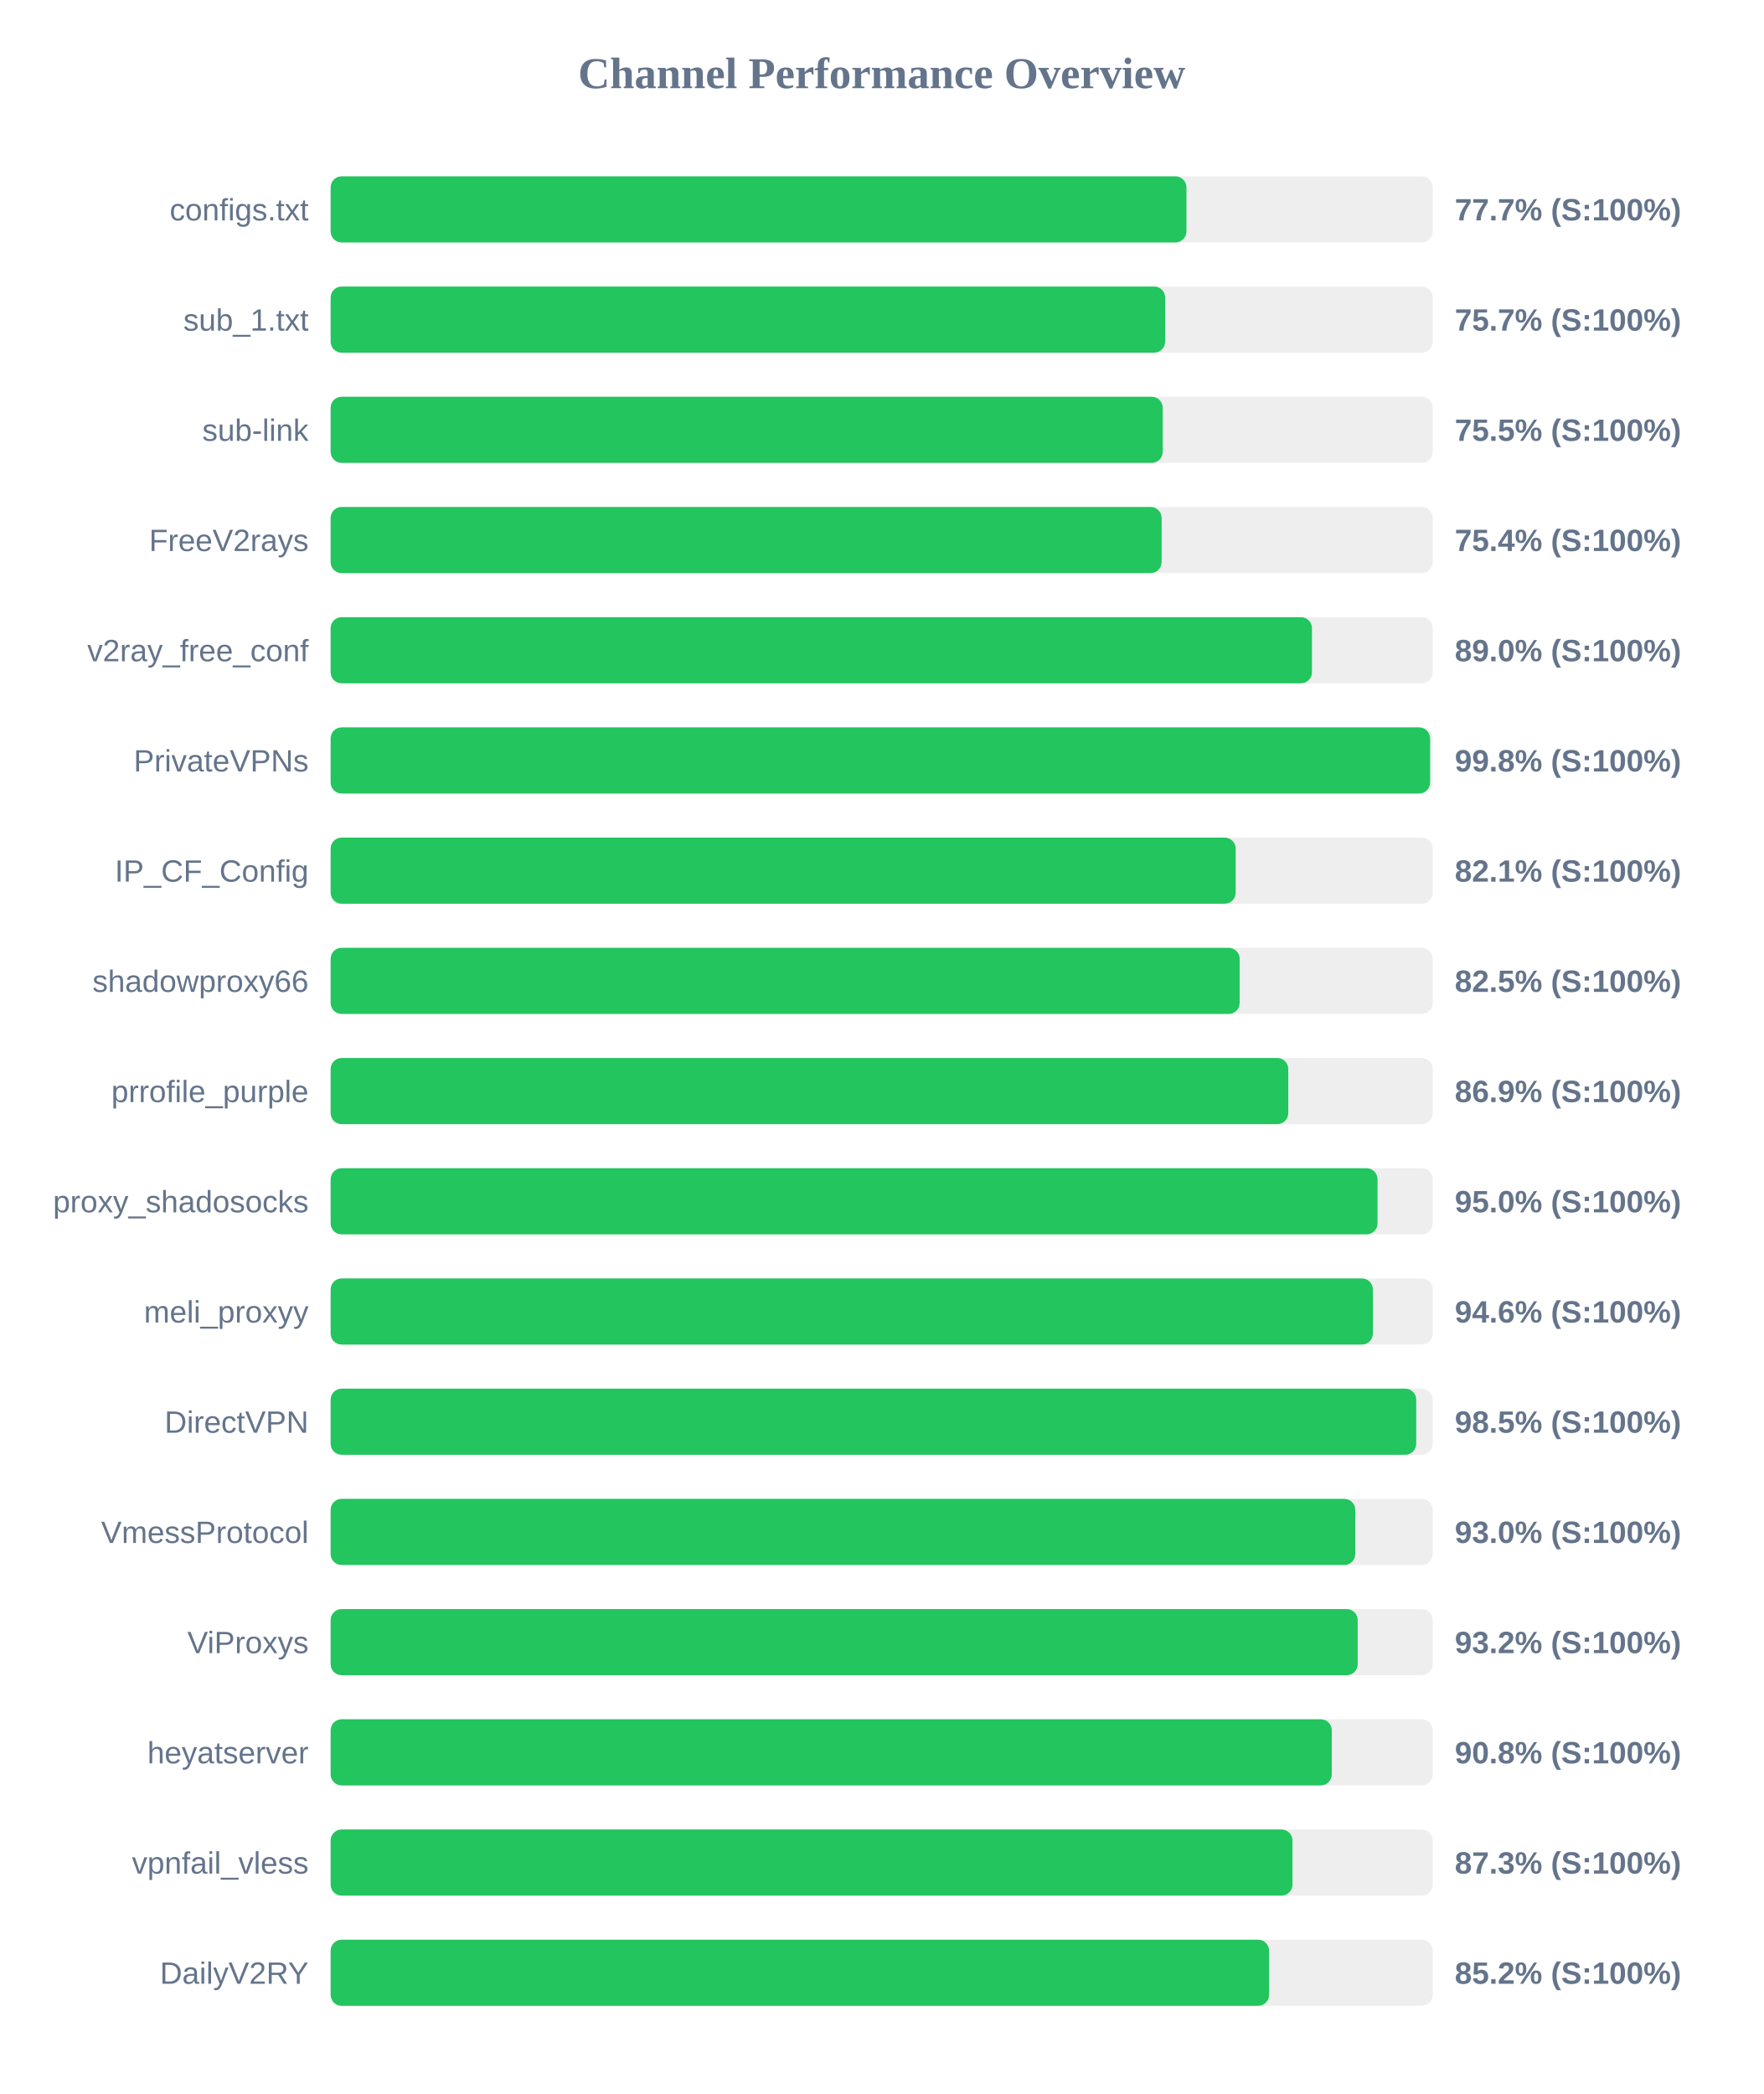
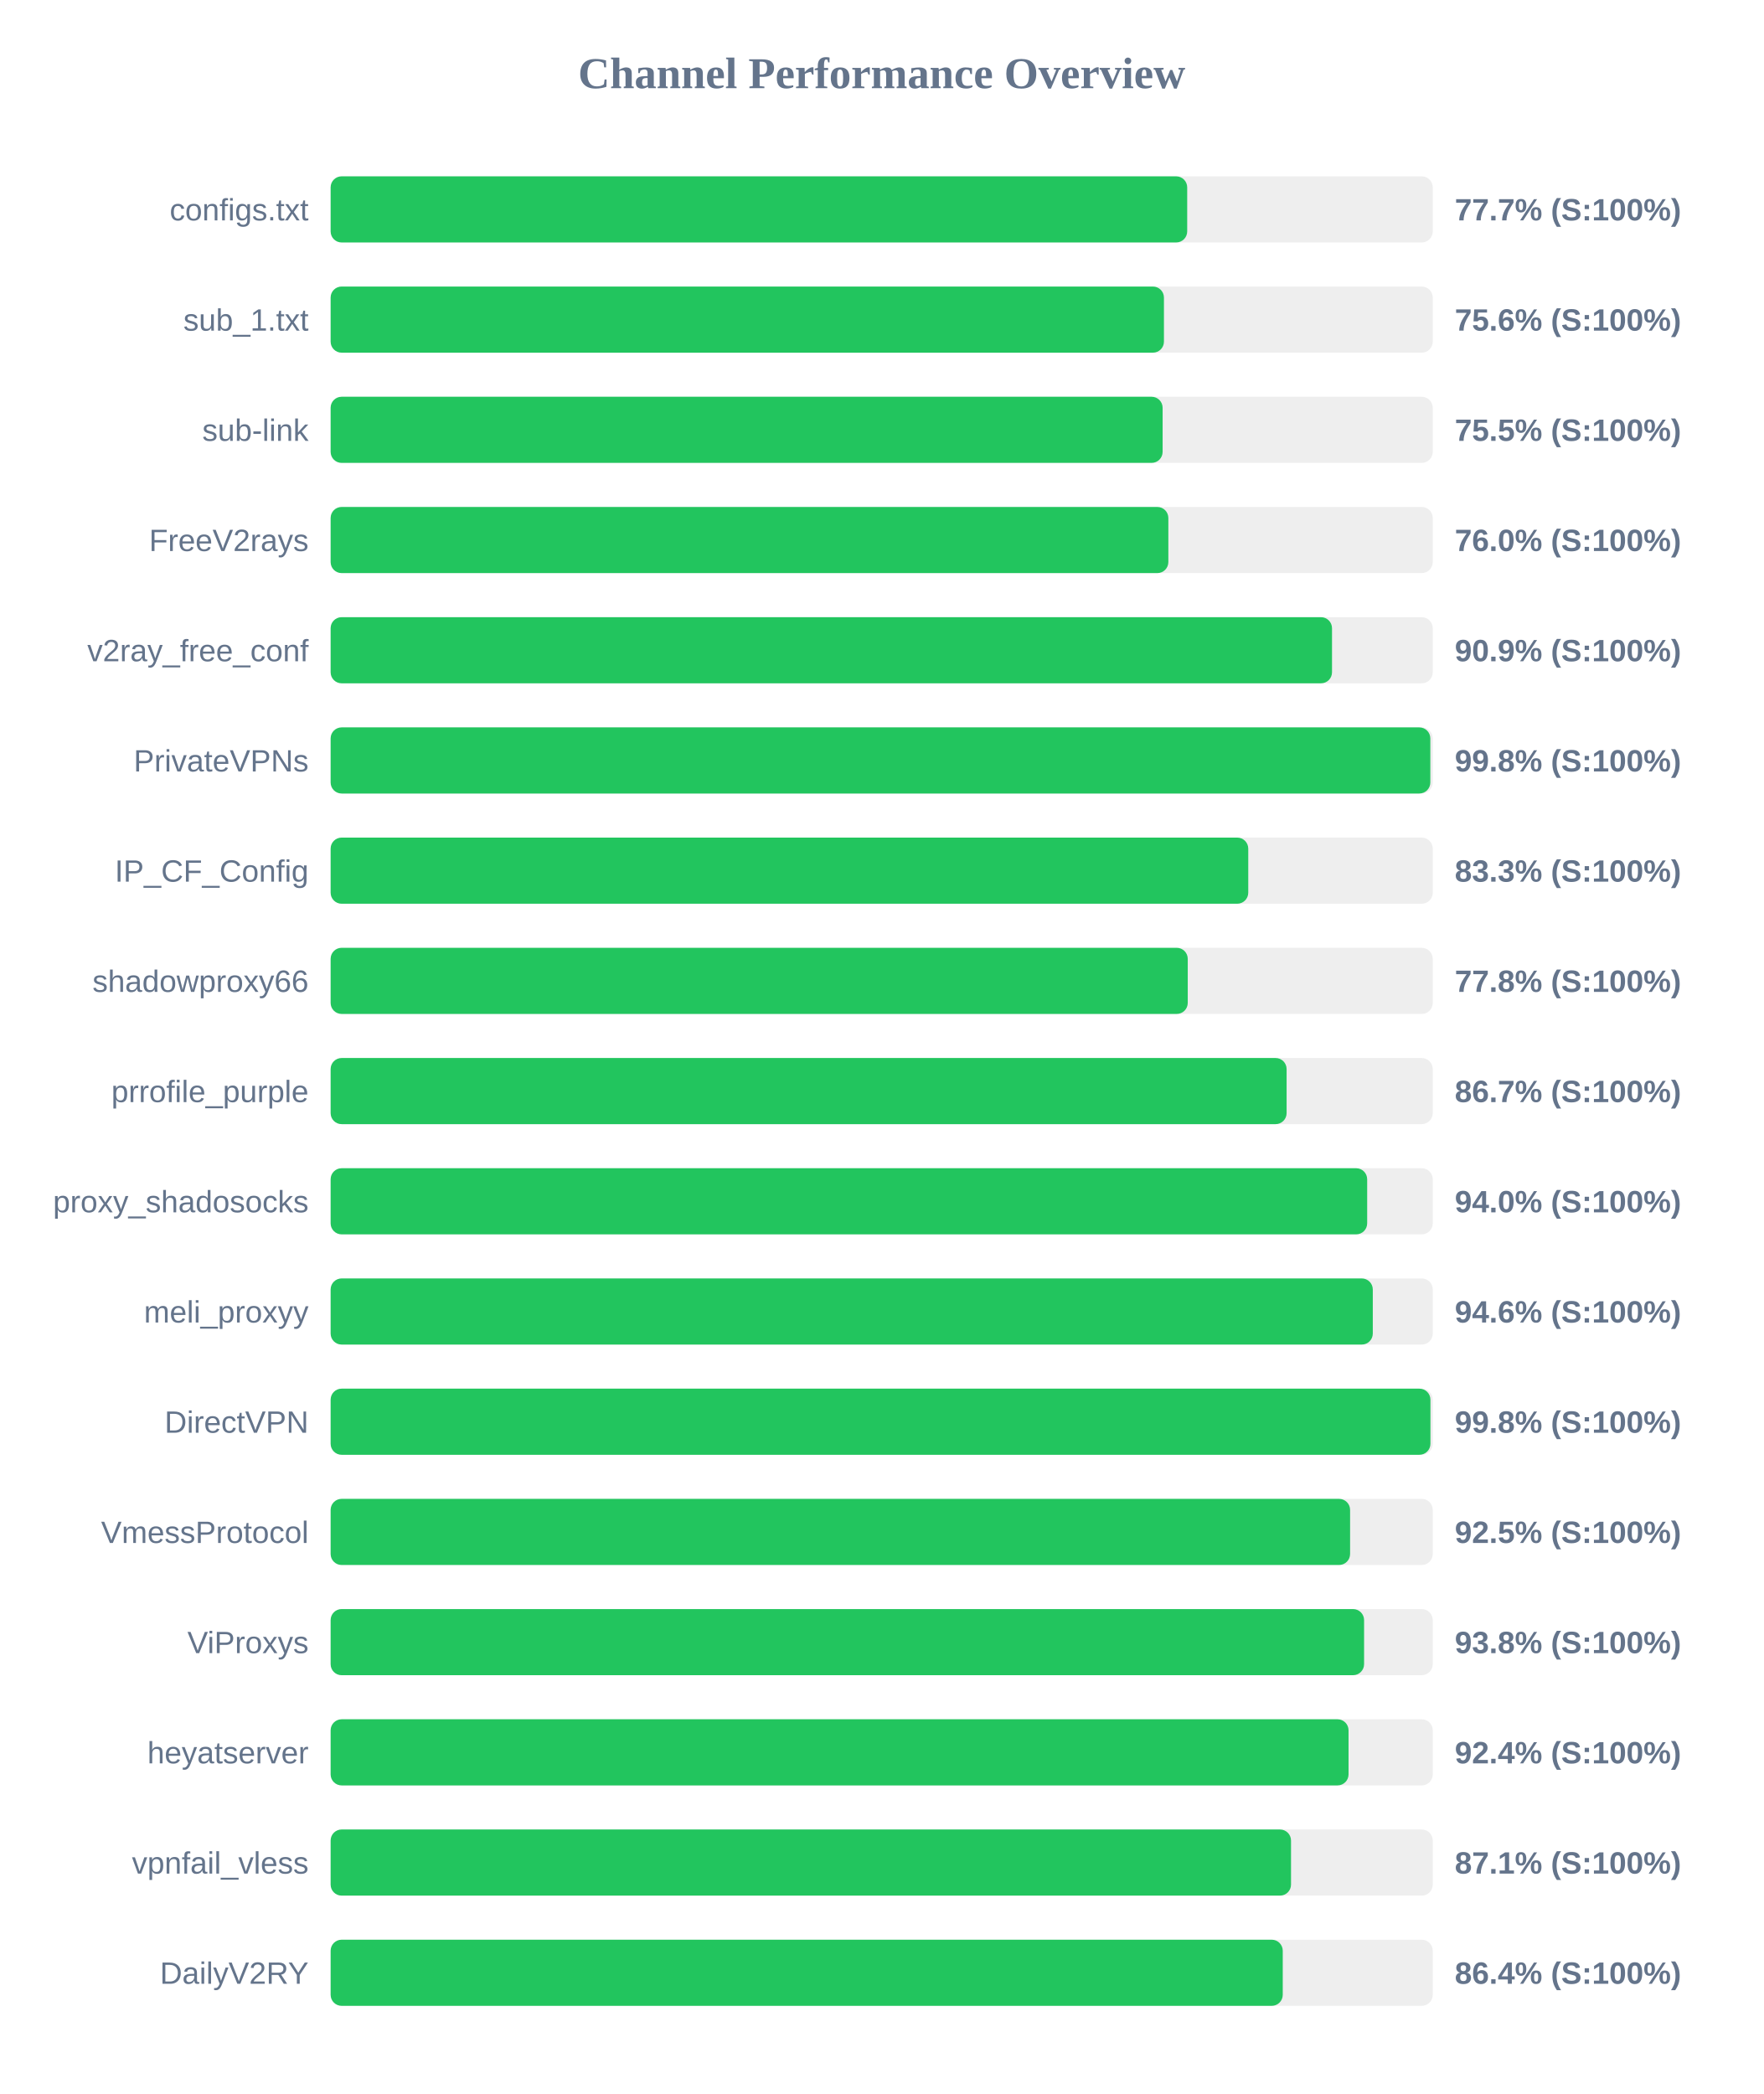
<svg xmlns="http://www.w3.org/2000/svg" width="800" height="950" version="1.1">
  <style>
        .row { font: 14px Arial; fill: #64748b; }
        .score { font: bold 14px Arial; fill: #64748b; }
    </style>
  <text x="400" y="40" text-anchor="middle" font-size="20px" font-weight="bold" fill="#64748b">Channel Performance Overview</text>
  <rect x="150" y="80" width="500" height="30" fill="#eee" rx="5" />
-   <rect x="150" y="80" width="388.25" height="30" fill="#22c55e" rx="5" />
+   <rect x="150" y="80" width="388.6" height="30" fill="#22c55e" rx="5" />
  <text x="140" y="100" text-anchor="end" class="row">configs.txt</text>
  <text x="660" y="100" text-anchor="start" class="score">77.7% (S:100%)</text>
  <rect x="150" y="130" width="500" height="30" fill="#eee" rx="5" />
-   <rect x="150" y="130" width="378.6" height="30" fill="#22c55e" rx="5" />
+   <rect x="150" y="130" width="378.05" height="30" fill="#22c55e" rx="5" />
  <text x="140" y="150" text-anchor="end" class="row">sub_1.txt</text>
-   <text x="660" y="150" text-anchor="start" class="score">75.7% (S:100%)</text>
+   <text x="660" y="150" text-anchor="start" class="score">75.6% (S:100%)</text>
  <rect x="150" y="180" width="500" height="30" fill="#eee" rx="5" />
-   <rect x="150" y="180" width="377.5" height="30" fill="#22c55e" rx="5" />
+   <rect x="150" y="180" width="377.45" height="30" fill="#22c55e" rx="5" />
  <text x="140" y="200" text-anchor="end" class="row">sub-link</text>
  <text x="660" y="200" text-anchor="start" class="score">75.5% (S:100%)</text>
  <rect x="150" y="230" width="500" height="30" fill="#eee" rx="5" />
-   <rect x="150" y="230" width="377.0" height="30" fill="#22c55e" rx="5" />
+   <rect x="150" y="230" width="380.05" height="30" fill="#22c55e" rx="5" />
  <text x="140" y="250" text-anchor="end" class="row">FreeV2rays</text>
-   <text x="660" y="250" text-anchor="start" class="score">75.4% (S:100%)</text>
+   <text x="660" y="250" text-anchor="start" class="score">76.0% (S:100%)</text>
  <rect x="150" y="280" width="500" height="30" fill="#eee" rx="5" />
-   <rect x="150" y="280" width="445.2" height="30" fill="#22c55e" rx="5" />
+   <rect x="150" y="280" width="454.3" height="30" fill="#22c55e" rx="5" />
  <text x="140" y="300" text-anchor="end" class="row">v2ray_free_conf</text>
-   <text x="660" y="300" text-anchor="start" class="score">89.0% (S:100%)</text>
+   <text x="660" y="300" text-anchor="start" class="score">90.9% (S:100%)</text>
  <rect x="150" y="330" width="500" height="30" fill="#eee" rx="5" />
-   <rect x="150" y="330" width="498.8" height="30" fill="#22c55e" rx="5" />
+   <rect x="150" y="330" width="498.9" height="30" fill="#22c55e" rx="5" />
  <text x="140" y="350" text-anchor="end" class="row">PrivateVPNs</text>
  <text x="660" y="350" text-anchor="start" class="score">99.8% (S:100%)</text>
  <rect x="150" y="380" width="500" height="30" fill="#eee" rx="5" />
-   <rect x="150" y="380" width="410.6" height="30" fill="#22c55e" rx="5" />
+   <rect x="150" y="380" width="416.3" height="30" fill="#22c55e" rx="5" />
  <text x="140" y="400" text-anchor="end" class="row">IP_CF_Config</text>
-   <text x="660" y="400" text-anchor="start" class="score">82.1% (S:100%)</text>
+   <text x="660" y="400" text-anchor="start" class="score">83.3% (S:100%)</text>
  <rect x="150" y="430" width="500" height="30" fill="#eee" rx="5" />
-   <rect x="150" y="430" width="412.4" height="30" fill="#22c55e" rx="5" />
+   <rect x="150" y="430" width="388.85" height="30" fill="#22c55e" rx="5" />
  <text x="140" y="450" text-anchor="end" class="row">shadowproxy66</text>
-   <text x="660" y="450" text-anchor="start" class="score">82.5% (S:100%)</text>
+   <text x="660" y="450" text-anchor="start" class="score">77.8% (S:100%)</text>
  <rect x="150" y="480" width="500" height="30" fill="#eee" rx="5" />
-   <rect x="150" y="480" width="434.45" height="30" fill="#22c55e" rx="5" />
+   <rect x="150" y="480" width="433.7" height="30" fill="#22c55e" rx="5" />
  <text x="140" y="500" text-anchor="end" class="row">prrofile_purple</text>
-   <text x="660" y="500" text-anchor="start" class="score">86.9% (S:100%)</text>
+   <text x="660" y="500" text-anchor="start" class="score">86.7% (S:100%)</text>
  <rect x="150" y="530" width="500" height="30" fill="#eee" rx="5" />
-   <rect x="150" y="530" width="474.95" height="30" fill="#22c55e" rx="5" />
+   <rect x="150" y="530" width="470.25" height="30" fill="#22c55e" rx="5" />
  <text x="140" y="550" text-anchor="end" class="row">proxy_shadosocks</text>
-   <text x="660" y="550" text-anchor="start" class="score">95.0% (S:100%)</text>
+   <text x="660" y="550" text-anchor="start" class="score">94.0% (S:100%)</text>
  <rect x="150" y="580" width="500" height="30" fill="#eee" rx="5" />
-   <rect x="150" y="580" width="472.85" height="30" fill="#22c55e" rx="5" />
+   <rect x="150" y="580" width="472.8" height="30" fill="#22c55e" rx="5" />
  <text x="140" y="600" text-anchor="end" class="row">meli_proxyy</text>
  <text x="660" y="600" text-anchor="start" class="score">94.6% (S:100%)</text>
  <rect x="150" y="630" width="500" height="30" fill="#eee" rx="5" />
-   <rect x="150" y="630" width="492.5" height="30" fill="#22c55e" rx="5" />
+   <rect x="150" y="630" width="498.95" height="30" fill="#22c55e" rx="5" />
  <text x="140" y="650" text-anchor="end" class="row">DirectVPN</text>
-   <text x="660" y="650" text-anchor="start" class="score">98.5% (S:100%)</text>
+   <text x="660" y="650" text-anchor="start" class="score">99.8% (S:100%)</text>
  <rect x="150" y="680" width="500" height="30" fill="#eee" rx="5" />
-   <rect x="150" y="680" width="464.85" height="30" fill="#22c55e" rx="5" />
+   <rect x="150" y="680" width="462.5" height="30" fill="#22c55e" rx="5" />
  <text x="140" y="700" text-anchor="end" class="row">VmessProtocol</text>
-   <text x="660" y="700" text-anchor="start" class="score">93.0% (S:100%)</text>
+   <text x="660" y="700" text-anchor="start" class="score">92.5% (S:100%)</text>
  <rect x="150" y="730" width="500" height="30" fill="#eee" rx="5" />
-   <rect x="150" y="730" width="465.95" height="30" fill="#22c55e" rx="5" />
+   <rect x="150" y="730" width="468.85" height="30" fill="#22c55e" rx="5" />
  <text x="140" y="750" text-anchor="end" class="row">ViProxys</text>
-   <text x="660" y="750" text-anchor="start" class="score">93.2% (S:100%)</text>
+   <text x="660" y="750" text-anchor="start" class="score">93.8% (S:100%)</text>
  <rect x="150" y="780" width="500" height="30" fill="#eee" rx="5" />
-   <rect x="150" y="780" width="454.2" height="30" fill="#22c55e" rx="5" />
+   <rect x="150" y="780" width="461.8" height="30" fill="#22c55e" rx="5" />
  <text x="140" y="800" text-anchor="end" class="row">heyatserver</text>
-   <text x="660" y="800" text-anchor="start" class="score">90.8% (S:100%)</text>
+   <text x="660" y="800" text-anchor="start" class="score">92.4% (S:100%)</text>
  <rect x="150" y="830" width="500" height="30" fill="#eee" rx="5" />
-   <rect x="150" y="830" width="436.35" height="30" fill="#22c55e" rx="5" />
+   <rect x="150" y="830" width="435.7" height="30" fill="#22c55e" rx="5" />
  <text x="140" y="850" text-anchor="end" class="row">vpnfail_vless</text>
-   <text x="660" y="850" text-anchor="start" class="score">87.3% (S:100%)</text>
+   <text x="660" y="850" text-anchor="start" class="score">87.1% (S:100%)</text>
  <rect x="150" y="880" width="500" height="30" fill="#eee" rx="5" />
-   <rect x="150" y="880" width="425.75" height="30" fill="#22c55e" rx="5" />
+   <rect x="150" y="880" width="431.95" height="30" fill="#22c55e" rx="5" />
  <text x="140" y="900" text-anchor="end" class="row">DailyV2RY</text>
-   <text x="660" y="900" text-anchor="start" class="score">85.2% (S:100%)</text>
+   <text x="660" y="900" text-anchor="start" class="score">86.4% (S:100%)</text>
</svg>
